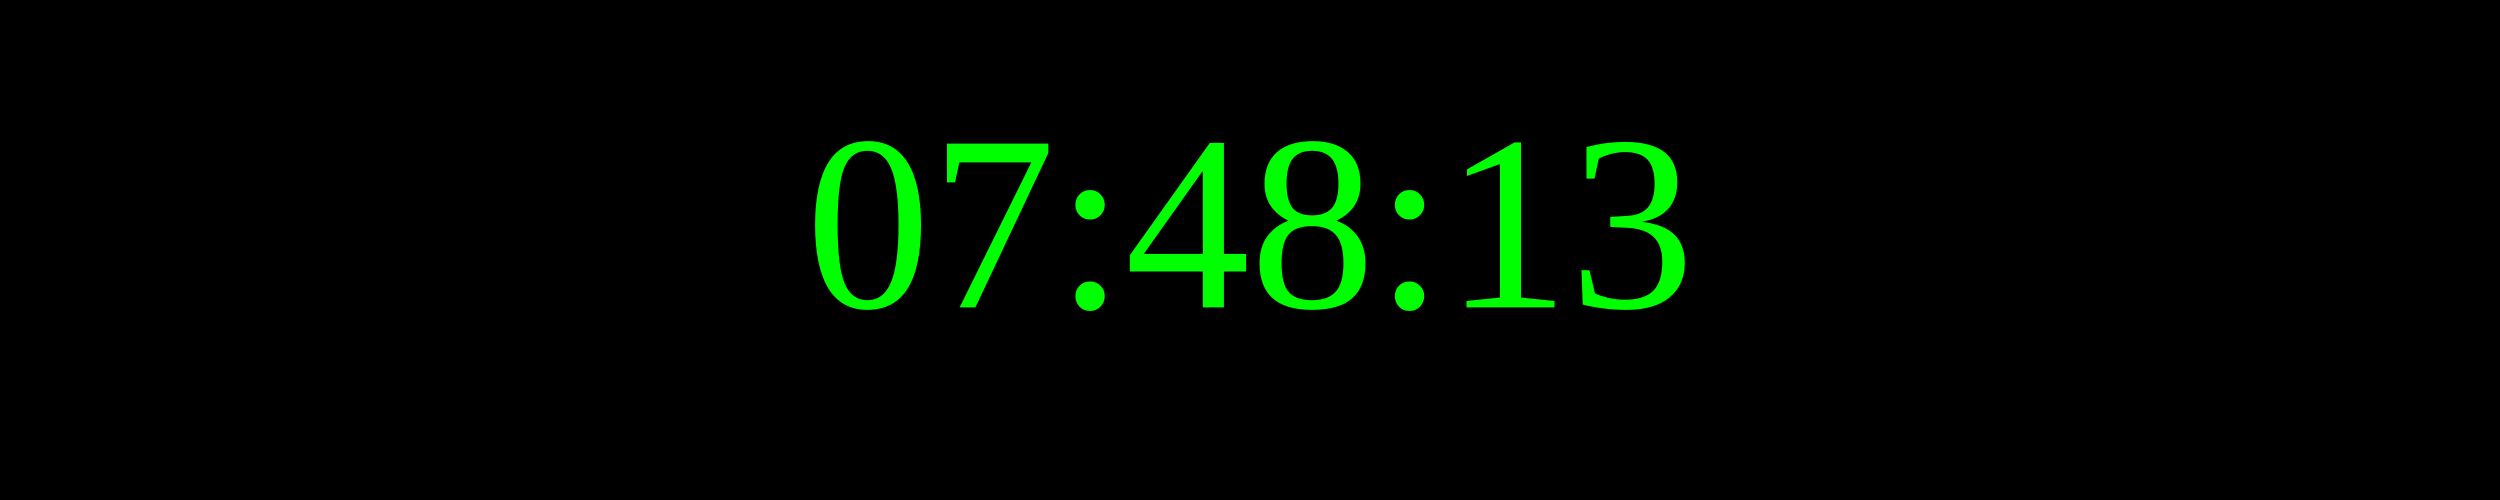
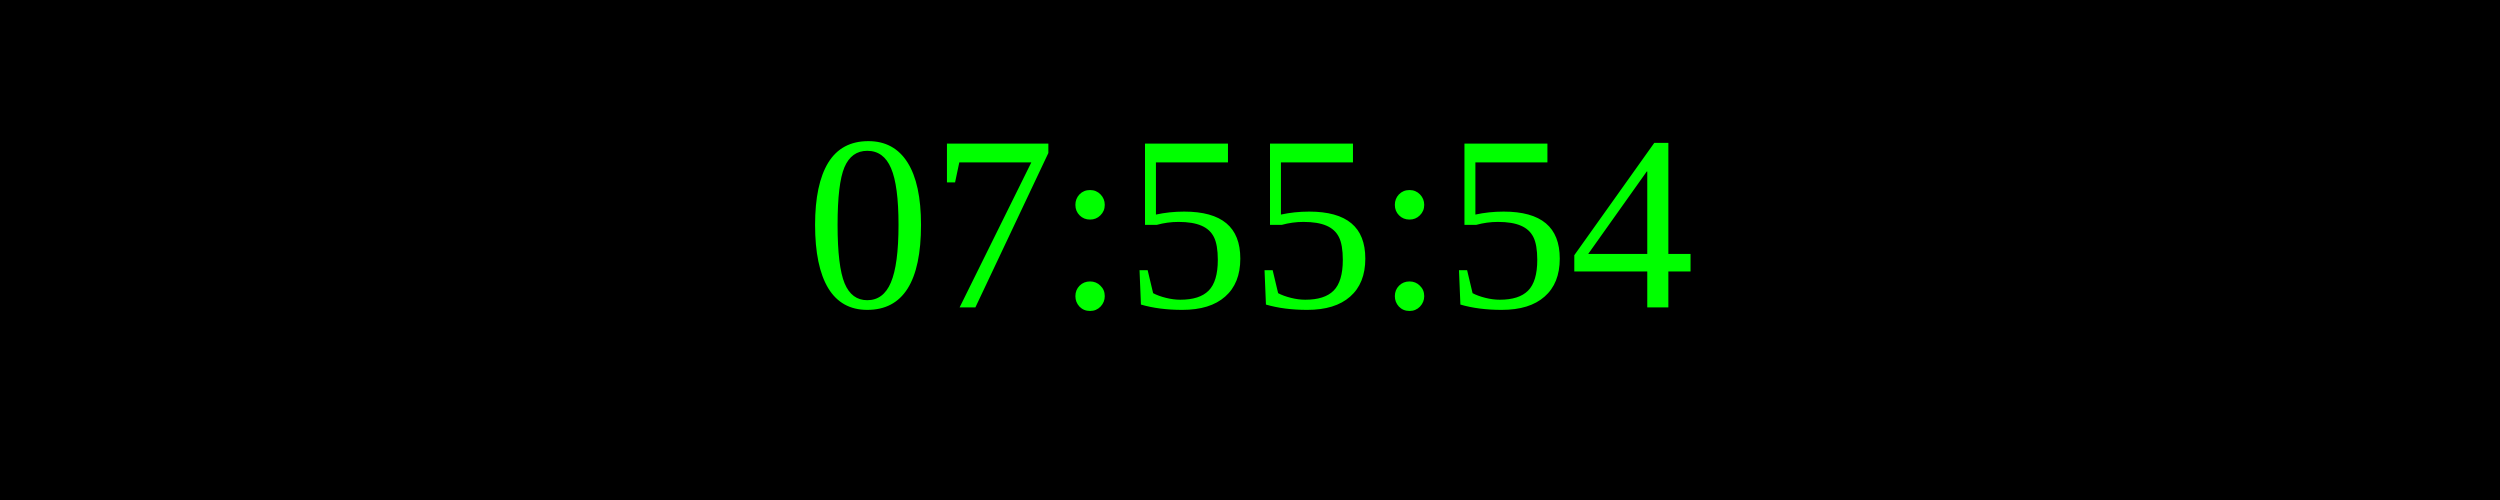
<svg xmlns="http://www.w3.org/2000/svg" width="250" height="50">
  <rect width="100%" height="100%" fill="black" />
  <text x="50%" y="50%" font-size="25" fill="lime" text-anchor="middle" dominant-baseline="middle">
- 07:48:13
+ 07:55:54
</text>
</svg>
